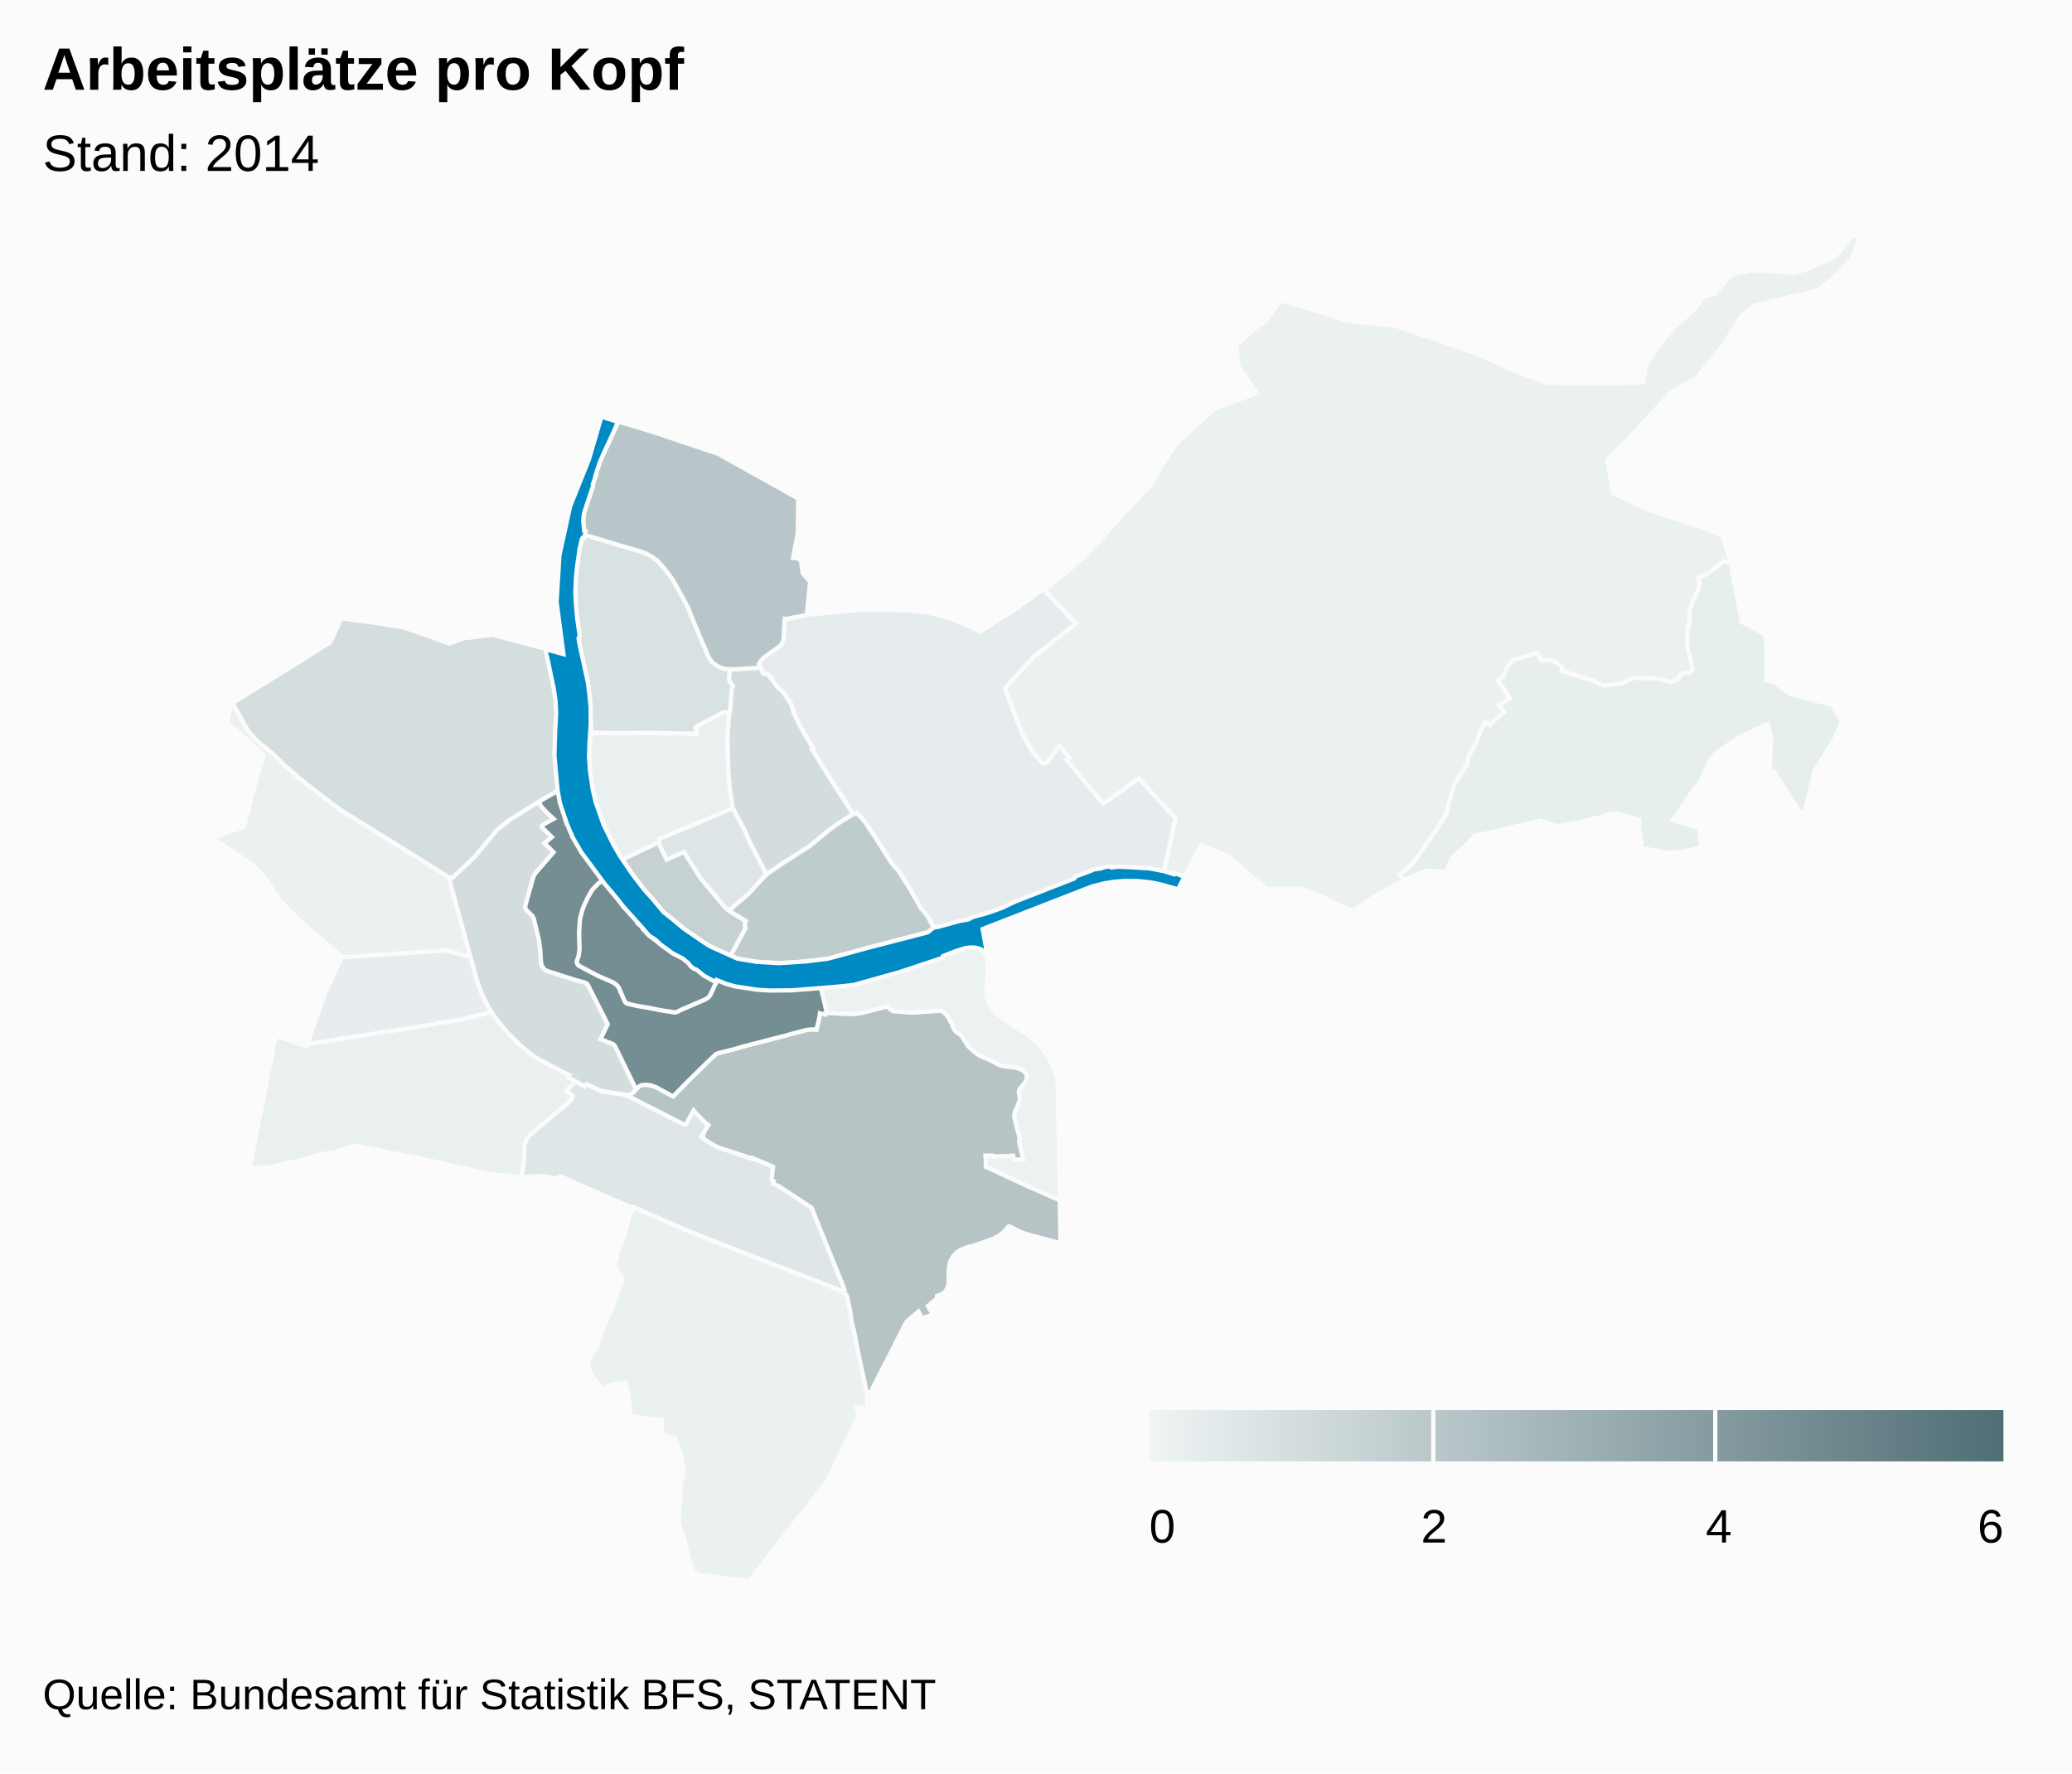
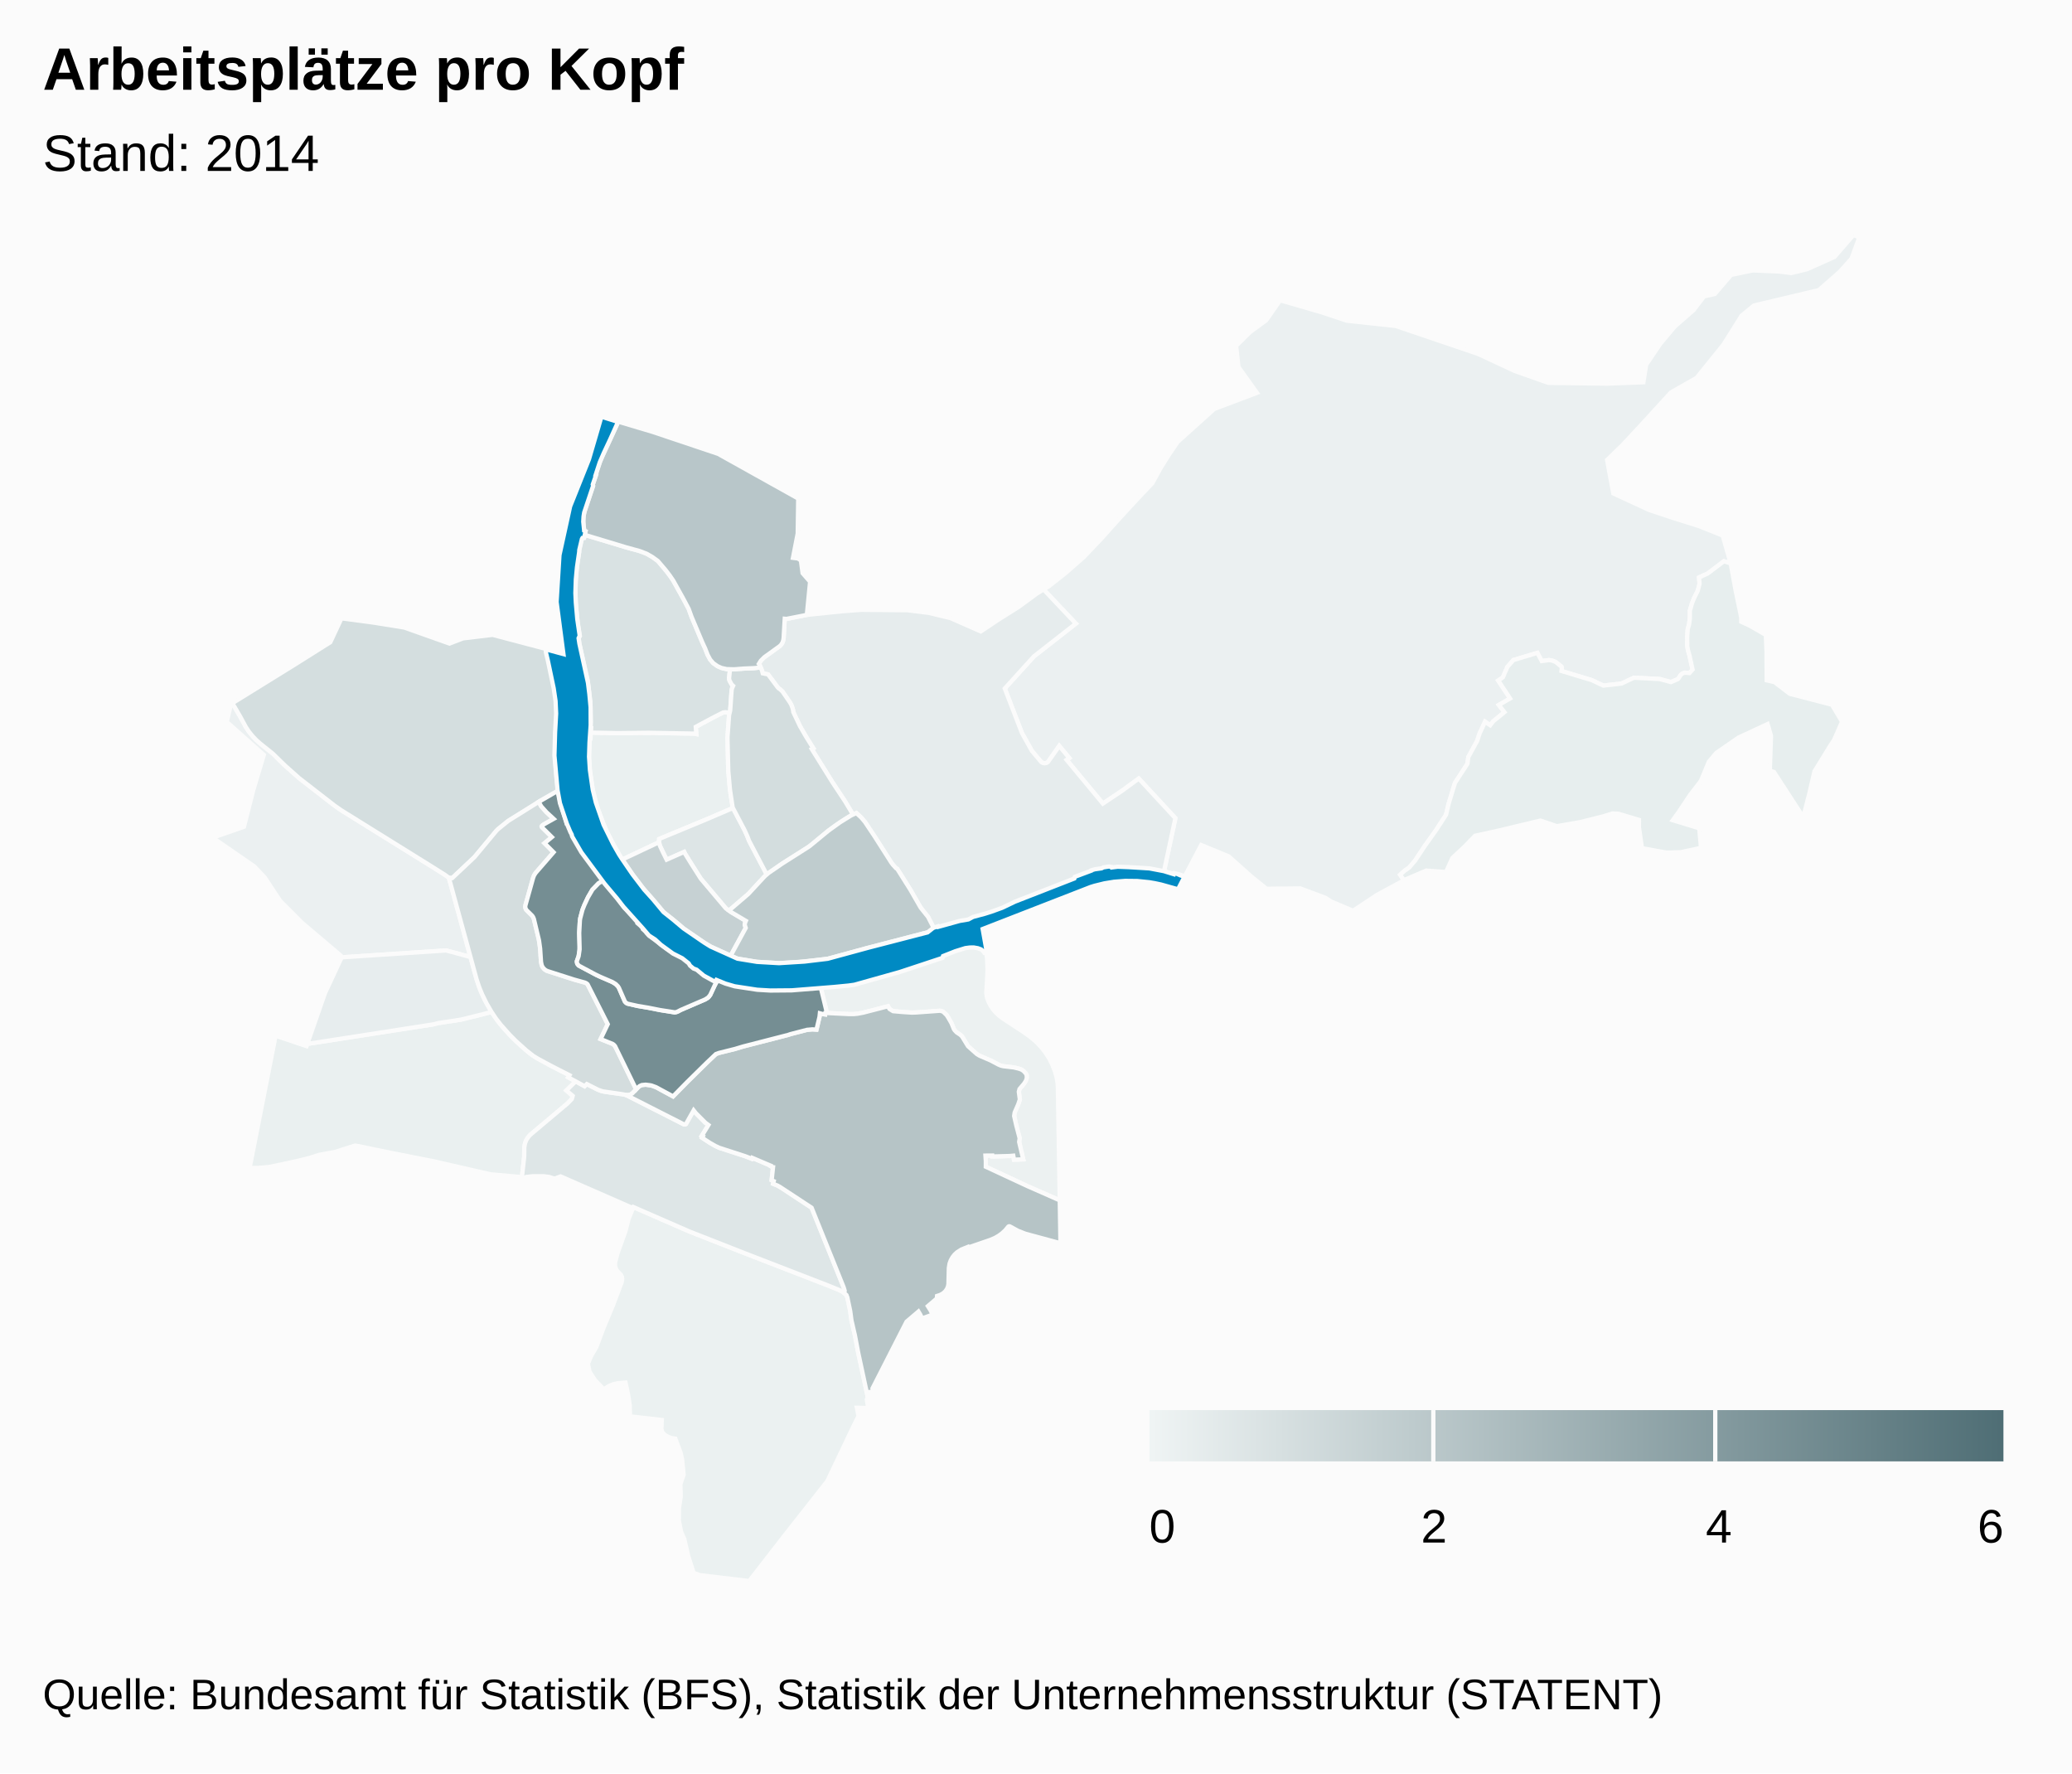
<svg xmlns="http://www.w3.org/2000/svg" version="1.1" class="highcharts-root" style="font-family:arial;font-size:12px;" viewBox="0 0 485 415">
  <defs>
    <linearGradient x1="0" y1="0" x2="1" y2="0" id="b">
      <stop offset="0" stop-color="#eff4f4" stop-opacity="1" />
      <stop offset="1" stop-color="#4f6e75" stop-opacity="1" />
    </linearGradient>
    <clipPath>
      <rect x="0" y="0" width="465" height="315" fill="none" />
    </clipPath>
    <clipPath id="a">
      <rect x="0" y="0" width="465" height="315" fill="none" />
    </clipPath>
  </defs>
  <rect fill="#fbfbfb" class="highcharts-background" x="0" y="0" width="485" height="415" rx="0" ry="0" />
  <rect fill="none" class="highcharts-plot-background" x="10" y="55" width="465" height="315" />
  <g class="highcharts-pane-group" />
  <rect fill="none" class="highcharts-plot-border" x="10" y="55" width="465" height="315" />
  <g class="highcharts-series-group">
    <g class="highcharts-series highcharts-series-0 highcharts-map-series highcharts-color-0 " transform="translate(10,55) scale(1 1)" clip-path="url(#a)">
      <g transform="translate(0,0) scale(1 1)">
        <path fill="rgb(236,241,241)" d="M 229.492 186.469 L 231.106 187.614 232.514 188.805 233.596 189.925 234.565 191.13 235.476 192.511 236.261 194.016 236.922 195.698 237.334 197.17 237.516 198.185 237.616 199.205 238.061 225.911 230.599 222.628 220.749 218.05 220.756 216.769 220.666 215.439 222.251 215.426 222.272 215.641 226.294 215.535 227.18 215.456 227.353 216.392 229.509 216.316 228.553 212.243 228.675 211.376 227.864 208.295 227.384 206.163 227.502 205.36 228.344 203.437 228.719 202.31 228.478 200.51 228.637 199.865 229.693 198.615 230.09 198.014 230.351 197.217 230.31 196.583 230.076 196.165 229.577 195.633 228.902 195.23 228.277 195.034 227.29 194.804 224.808 194.511 224.281 194.38 223.706 194.14 221.887 193.177 219.305 192.071 218.637 191.663 216.592 189.848 215.189 187.557 214.762 187.155 213.925 186.6 213.488 186.144 213.273 185.824 212.712 184.44 211.803 182.871 211.55 182.518 210.739 181.736 210.144 181.561 209.896 181.55 206.519 181.82 203.412 181.976 199.054 181.642 198.212 181.129 197.856 180.489 192.04 181.992 190.7 182.241 189.883 182.316 188.731 182.323 183.729 182.075 183.201 182.007 183.522 181.905 182.068 175.886 184.254 175.652 189.225 175.264 192.817 174.452 197.889 173.095 200.211 171.919 202.878 171.043 206.332 170.335 210.638 168.556 213.774 167.018 219.377 166.162 220.797 167.127 221.061 169.513 221.146 171.532 221.112 173.143 220.866 177.413 221.035 178.487 221.426 179.523 221.901 180.405 222.422 181.181 223.082 181.964 223.772 182.625 224.73 183.355 229.492 186.469 Z" stroke="#fbfbfb" stroke-width="1" vector-effect="non-scaling-stroke" class="highcharts-point highcharts-color-0 highcharts-name-breite" />
        <path fill="rgb(235,241,241)" d="M 192.224 267.736 L 193.142 272.049 192.908 272.507 193.208 274.51 190.577 274.452 190.958 276.408 189.716 278.892 183.644 291.632 173.259 304.836 165.368 315 153.793 313.618 152.363 313.08 151.112 309.227 150.188 305.217 149.41 303.416 148.903 300.86 148.926 297.933 149.349 295.177 149.25 292.36 150.017 290.119 149.659 286.503 149.3 284.958 148.085 281.683 147.268 281.565 146.446 281.279 145.664 280.815 145.166 280.329 144.933 279.904 144.821 279.42 144.904 277.311 137.466 276.462 137.397 273.826 136.995 271.231 136.415 268.559 134.615 268.704 133.562 268.935 132.544 269.363 131.318 270.138 129.245 267.944 128.002 266.026 127.614 264.138 128.376 262.306 129.562 260.31 131.275 255.746 133.454 250.533 135.513 245.087 135.645 244.299 135.567 243.776 135.309 243.294 134.57 242.548 134.205 241.994 133.969 241.257 133.971 240.503 134.504 238.425 136.406 233.105 137.129 230.28 138.274 227.487 151.31 233.176 164.287 238.269 183.916 245.869 186.664 246.995 187.507 247.501 188.142 248.091 188.353 248.673 189.01 251.807 189.308 254.005 190.131 257.587 190.884 261.562 192.224 267.736 Z" stroke="#fbfbfb" stroke-width="1" vector-effect="non-scaling-stroke" class="highcharts-point highcharts-color-0 highcharts-name-bruderholz" />
        <path fill="rgb(235,240,241)" d="M 97.615 159.683 L 100.113 168.962 94.405 167.429 69.811 169.052 69.751 168.612 60.794 161.038 55.578 155.82 51.946 150.313 49.525 147.761 39.788 141.04 47.104 138.478 49.272 129.925 51.758 121.658 43.093 113.948 44.039 109.785 44.401 109.574 46.15 112.565 47.556 115.154 48.266 116.225 49.45 117.646 50.956 119.049 53.858 121.369 56.685 124.13 59.972 127.061 68.28 133.506 69.919 134.648 90.683 147.553 94.24 149.792 95.072 150.427 97.615 159.683 Z" stroke="#fbfbfb" stroke-width="1" vector-effect="non-scaling-stroke" class="highcharts-point highcharts-color-0 highcharts-name-iselin" />
        <path fill="rgb(235,240,241)" d="M 420.603 8.634 L 415.726 12.897 400.541 16.499 397.663 18.869 393.397 25.663 387.119 33.434 381.105 36.849 373.597 45.054 369.739 49.186 366.175 52.637 367.635 60.473 376.035 64.353 381.775 66.259 387.617 68.094 393.233 70.334 395.108 76.854 393.526 76.344 389.754 79.196 387.702 80.143 387.821 81.598 387.429 83.172 386.573 84.895 386.064 86.163 385.553 87.942 385.545 89.805 385.372 91.111 385.056 92.245 384.915 94.22 384.95 96.281 385.157 97.357 385.45 98.328 386.185 101.706 385.449 102.52 384.386 102.428 383.781 102.648 383.347 103.016 382.977 103.666 382.719 103.945 381.143 104.63 378.49 103.909 372.454 103.6 369.559 104.971 365.291 105.446 362.601 104.171 355.504 102.029 355.583 101.299 355.481 100.996 354.192 99.963 353.98 99.848 353.304 99.592 352.562 99.477 350.88 99.706 349.863 97.788 344.247 99.47 342.855 101.054 341.781 103.512 340.701 104.27 343.476 108.459 340.838 109.978 342.15 111.665 339.539 113.792 338.821 114.723 337.615 113.906 336.326 116.668 335.776 118.374 333.693 122.173 333.493 123.729 330.568 128.227 329.064 133.169 328.477 135.683 326.097 139.345 323.424 143.099 321.297 146.327 319.867 148.011 318.737 148.809 317.749 149.728 318.629 151.014 312.347 154.411 306.715 158.138 301.537 155.956 300.232 155.105 294.364 152.915 286.447 152.993 282.945 150.157 277.621 145.421 271.163 142.754 267.323 150.097 266.105 149.662 266.056 149.769 262.448 148.963 265.123 136.475 256.549 127.205 252.734 129.996 248.155 133.063 239.661 122.821 240.288 122.398 237.941 119.568 235.39 123.232 235.102 123.478 234.748 123.606 234.176 123.574 233.689 123.302 231.538 120.728 229.21 116.552 225.189 106.125 232.027 98.595 241.825 90.934 234.275 82.946 235.532 82.18 239.384 79.145 243.632 75.425 247.836 71.012 251.776 66.61 255.78 62.256 259.722 58.088 261.644 54.579 263.597 51.44 265.691 48.388 274.234 40.698 284.223 36.931 279.89 30.887 279.346 25.931 282.706 22.639 286.382 19.956 289.653 15.267 299.336 18.083 305.264 20.047 316.721 21.286 335.965 27.819 344.551 31.819 352.43 34.596 366.239 34.778 374.673 34.456 375.323 30.356 378.635 25.461 381.999 21.44 386.428 17.568 388.879 14.353 391.376 13.809 395.209 9.334 400.274 8.277 406.544 8.545 409.297 8.896 413.009 7.989 419.407 5.12 423.849 0 425.212 0.551 423.403 5.503 420.603 8.634 Z" stroke="#fbfbfb" stroke-width="1" vector-effect="non-scaling-stroke" class="highcharts-point highcharts-color-0 highcharts-name-riehen" />
        <path fill="rgb(234,240,240)" d="M 160.656 112.407 L 160.282 117.6 160.472 125.375 160.869 129.817 161.473 133.809 161.565 134.09 155.398 136.736 144.293 141.34 144.266 142.097 135.674 146.151 135.363 145.699 133.13 141.809 131.939 139.447 130.005 134.585 128.77 130.019 128.094 125.559 127.868 122.088 128.043 117.838 128.225 117.842 128.311 116.449 134.528 116.573 141.793 116.494 152.517 116.681 152.985 116.772 152.859 115.101 156.64 113.072 159.239 111.746 159.817 111.674 160.804 111.839 160.656 112.407 Z" stroke="#fbfbfb" stroke-width="1" vector-effect="non-scaling-stroke" class="highcharts-point highcharts-color-0 highcharts-name-matthäus" />
        <path fill="rgb(234,240,240)" d="M 111.915 189.711 L 114.066 191.542 115.145 192.313 119.193 194.539 123.304 196.628 123.007 197.121 124.759 198.057 122.574 200.202 124.053 201.456 123.854 202.182 122.847 203.232 114.154 210.543 113.65 211.105 113.24 211.731 112.91 212.495 112.728 213.491 112.696 215.732 112.166 220.549 111.64 220.43 104.79 219.811 91.582 216.784 81.426 214.783 73.362 213.117 73.058 213.105 68.433 214.586 64.764 215.254 62.385 216.008 60.268 216.541 56.664 217.337 53.118 218.083 50.298 218.345 48.43 218.33 54.514 187.385 61.748 189.818 61.928 189.303 88.68 185.119 89.668 185.003 91.566 184.695 92.551 184.428 97.848 183.627 105.07 181.836 106.52 183.94 107.968 185.702 109.712 187.592 111.915 189.711 Z" stroke="#fbfbfb" stroke-width="1" vector-effect="non-scaling-stroke" class="highcharts-point highcharts-color-0 highcharts-name-bachletten" />
        <path fill="rgb(231,238,238)" d="M 403.518 100.875 L 403.535 104.212 405.367 104.636 408.954 107.37 418.806 109.926 421.177 113.889 419.303 118.178 418.406 119.532 414.719 125.518 413.475 130.872 412.095 136.223 405.229 125.645 404.265 125.375 404.545 117.218 403.748 114.445 396.929 117.614 391.721 121.212 389.988 123.291 388.135 127.75 385.687 130.923 382.988 134.965 381.556 136.948 387.746 138.837 388.16 143.422 383.4 144.441 380.109 144.537 374.347 143.498 373.618 138.57 373.646 136.88 368.835 135.435 367.466 135.367 365.367 136.024 359.847 137.402 354.413 138.346 350.568 137.038 340.82 139.371 335.266 140.594 332.986 142.963 329.954 145.797 328.471 149.081 323.851 148.739 319.021 150.802 318.629 151.014 317.749 149.728 318.737 148.809 319.867 148.011 321.297 146.327 323.424 143.099 326.097 139.345 328.477 135.683 329.064 133.169 330.568 128.227 333.493 123.729 333.693 122.173 335.776 118.374 336.326 116.668 337.615 113.906 338.821 114.723 339.539 113.792 342.15 111.665 340.838 109.978 343.476 108.459 340.701 104.27 341.781 103.512 342.855 101.054 344.247 99.47 349.863 97.788 350.88 99.706 352.562 99.477 353.304 99.592 353.98 99.848 354.192 99.963 355.481 100.996 355.583 101.299 355.504 102.029 362.601 104.171 365.291 105.446 369.559 104.971 372.454 103.6 378.49 103.909 381.143 104.63 382.719 103.945 382.988 103.649 383.331 103.036 383.714 102.689 384.046 102.521 384.386 102.428 385.449 102.52 386.185 101.706 385.45 98.328 385.157 97.357 384.95 96.281 384.915 94.22 385.056 92.245 385.372 91.111 385.545 89.805 385.553 87.942 386.064 86.163 386.573 84.895 387.429 83.172 387.821 81.598 387.702 80.143 389.754 79.196 393.526 76.344 395.108 76.854 396.255 83.141 397.581 89.535 397.578 90.509 399.479 91.376 403.332 93.592 403.501 97.563 403.518 100.875 Z" stroke="#fbfbfb" stroke-width="1" vector-effect="non-scaling-stroke" class="highcharts-point highcharts-color-0 highcharts-name-bettingen" />
        <path fill="rgb(231,237,238)" d="M 62.233 189.255 L 61.928 189.303 66.058 177.443 69.846 169.312 69.811 169.052 94.405 167.429 100.113 168.962 101.548 174.156 102.24 176.206 102.867 177.727 103.557 179.176 105.07 181.836 97.848 183.627 92.551 184.428 91.566 184.695 89.668 185.003 62.233 189.255 Z" stroke="#fbfbfb" stroke-width="1" vector-effect="non-scaling-stroke" class="highcharts-point highcharts-color-0 highcharts-name-gotthelf" />
        <path fill="rgb(230,236,237)" d="M 241.825 90.934 L 232.027 98.595 225.189 106.125 229.21 116.552 231.538 120.728 233.767 123.367 234.127 123.559 234.547 123.625 234.955 123.547 235.282 123.347 237.941 119.568 240.288 122.398 239.661 122.821 248.155 133.063 252.734 129.996 256.549 127.205 265.123 136.475 262.448 148.963 250.264 148.008 241.057 151.458 228.19 156.636 217.108 160.257 215.249 160.67 208.817 162.661 207.232 159.576 205.505 157.417 203.084 153.206 200.143 148.529 200.002 148.311 199.762 148.199 199.028 147.399 198.652 146.904 194.734 140.759 192.463 137.357 191.615 136.354 190.453 135.278 189.665 135.636 187.792 132.511 184.923 128.183 180.011 120.298 180.37 120.113 178.633 117.326 177.258 114.942 175.687 111.64 175.647 111.228 175.469 110.586 175.186 109.875 174.822 109.256 173.158 106.837 172.523 106.251 172.251 106.09 171.982 105.781 169.787 102.832 168.529 102.577 168.375 101.984 167.837 100.68 167.625 100.371 168.091 99.624 168.518 99.145 169.041 98.705 172.536 96.19 173.015 95.642 173.272 95.103 173.419 94.369 173.688 89.804 174.065 89.842 178.862 88.897 187.235 88.039 191.638 87.712 202.412 87.808 207.478 88.437 212.481 89.646 219.58 92.771 223.546 90.111 228.428 87.037 232.653 83.935 234.275 82.946 241.825 90.934 Z" stroke="#fbfbfb" stroke-width="1" vector-effect="non-scaling-stroke" class="highcharts-point highcharts-color-0 highcharts-name-hirzbrunnen" />
        <path fill="rgb(222,230,231)" d="M 124.759 198.057 L 126.831 199.198 127.354 198.698 129.829 199.957 130.807 200.333 131.679 200.52 136.058 201.133 136.61 201.301 150.091 208.131 150.345 208.139 150.566 208.046 152.362 204.851 152.887 205.512 155.122 207.759 155.828 208.275 154.277 210.806 154.525 210.932 154.344 211.259 156.119 212.426 157.478 213.203 158.412 213.629 164.387 215.562 165.98 216.177 166.078 215.959 170.341 217.775 170.306 217.847 170.727 218.108 170.951 218.142 170.625 221.186 171.115 221.41 170.959 222.033 172.047 222.472 172.656 222.827 179.974 227.633 187.469 246.234 187.713 246.965 187.684 247.288 187.584 247.48 187.54 247.528 187.092 247.219 186.375 246.865 183.916 245.869 164.287 238.269 151.31 233.176 138.274 227.487 138.165 227.729 121.227 220.307 119.82 220.831 118.565 220.444 117.233 220.267 114.626 220.273 113.16 220.442 112.72 220.674 112.166 220.549 112.696 215.732 112.728 213.491 112.91 212.495 113.24 211.731 113.65 211.105 114.154 210.543 122.847 203.232 123.854 202.182 124.053 201.456 122.574 200.202 124.759 198.057 Z" stroke="#fbfbfb" stroke-width="1" vector-effect="non-scaling-stroke" class="highcharts-point highcharts-color-0 highcharts-name-gundeldingen" />
        <path fill="rgb(221,229,230)" d="M 165.334 141.762 L 169.467 149.639 168.763 150.323 165.171 154.207 161.094 157.7 160.675 158.13 159.913 157.593 154.033 150.635 151.691 146.942 150.343 144.766 150.149 144.368 146.042 146.183 144.459 142.906 144.266 142.097 144.293 141.34 155.398 136.736 161.565 134.09 164.264 139.237 164.891 140.609 165.334 141.762 Z" stroke="#fbfbfb" stroke-width="1" vector-effect="non-scaling-stroke" class="highcharts-point highcharts-color-0 highcharts-name-clara" />
        <path fill="rgb(217,226,227)" d="M 160.804 111.839 L 159.817 111.674 159.239 111.746 156.64 113.072 152.859 115.101 152.985 116.772 152.517 116.681 141.793 116.494 134.528 116.573 128.311 116.449 128.375 115.416 128.193 115.413 128.283 113.968 128.183 109.249 127.564 104.237 125.624 95.71 125.458 94.322 125.731 93.848 125.261 91.154 124.797 86.707 124.691 83.821 124.746 81.105 124.943 78.451 125.169 76.552 125.568 74.146 125.567 73.784 126.026 71.698 126.205 71.128 126.398 70.913 126.716 70.885 126.865 70.163 136.551 73.087 139.746 73.963 141.346 74.577 142.708 75.358 143.98 76.277 145.831 78.448 146.756 79.656 147.582 80.864 149.969 85.159 151.219 87.528 151.848 89.285 154.4 95.336 155.056 96.758 155.616 98.209 156.221 99.34 156.939 100.181 157.931 100.886 158.872 101.315 160.071 101.584 160.886 101.609 160.655 103.748 160.701 104.048 160.774 104.285 161.261 105.182 161.607 105.499 161.373 106.014 161.255 106.512 160.925 111.236 160.804 111.839 Z" stroke="#fbfbfb" stroke-width="1" vector-effect="non-scaling-stroke" class="highcharts-point highcharts-color-0 highcharts-name-klybeck" />
        <path fill="rgb(212,222,223)" d="M 84.619 91.855 L 95.199 95.607 98.38 94.395 105.294 93.567 117.73 96.845 117.786 97.288 117.906 97.277 118.006 97.672 119.767 105.733 120.193 108.658 120.348 111.488 120.292 113.745 120.156 115.823 120.065 116.051 120.018 116.737 119.921 122.435 120.268 126.93 120.606 130.044 116.649 132.3 114.609 133.625 108.959 137.112 106.636 138.992 106.219 139.391 101.069 145.574 95.851 150.493 95.072 150.427 94.24 149.792 90.683 147.553 69.919 134.648 68.28 133.506 59.972 127.061 56.685 124.13 53.858 121.369 50.956 119.049 49.946 118.154 49.118 117.276 48.266 116.225 47.556 115.154 46.15 112.565 44.395 109.565 59.065 100.487 67.316 95.298 69.93 89.705 77.344 90.688 84.619 91.855 Z" stroke="#fbfbfb" stroke-width="1" vector-effect="non-scaling-stroke" class="highcharts-point highcharts-color-0 highcharts-name-st.-johann" />
        <path fill="rgb(212,221,222)" d="M 114.796 150.423 L 112.993 156.862 112.949 157.26 113.018 157.603 113.178 157.922 114.579 159.312 114.787 159.618 114.964 160.043 116.065 164.57 116.288 165.78 116.431 166.985 116.638 170.09 116.841 171.01 117.007 171.335 117.337 171.74 117.695 172.023 118.024 172.2 124.374 174.243 126.93 174.952 127.265 175.116 127.536 175.346 132.258 184.683 130.587 188.166 133.397 189.299 133.878 189.696 134.18 190.196 138.909 199.947 138.051 200.843 137.58 201.158 137.25 201.253 136.686 201.282 135.877 201.104 131.032 200.394 130.005 200.039 127.354 198.698 126.831 199.198 123.007 197.121 123.304 196.628 119.193 194.539 115.921 192.773 114.824 192.101 113.278 190.896 110.73 188.605 109.242 187.103 107.181 184.778 106.096 183.373 105.07 181.836 103.899 179.829 102.867 177.727 102.163 176.001 101.548 174.156 95.072 150.427 95.851 150.493 101.069 145.574 106.219 139.391 106.636 138.992 108.959 137.112 116.117 132.645 116.672 133.687 117.907 135.066 119.599 136.63 117.352 137.89 116.896 138.22 116.794 138.409 116.861 138.606 119.179 140.903 117.458 142.324 119.579 144.451 115.335 149.342 115.021 149.839 114.796 150.423 Z" stroke="#fbfbfb" stroke-width="1" vector-effect="non-scaling-stroke" class="highcharts-point highcharts-color-0 highcharts-name-am-ring" />
        <path fill="rgb(211,221,222)" d="M 168.049 101.194 L 168.401 102.048 168.529 102.577 169.787 102.832 171.982 105.781 172.251 106.09 172.523 106.251 173.158 106.837 174.822 109.256 175.186 109.875 175.469 110.586 175.647 111.228 175.687 111.64 177.258 114.942 178.633 117.326 180.37 120.113 180.011 120.298 184.923 128.183 187.792 132.511 189.665 135.636 189.211 135.843 187.881 136.635 185.609 138.152 183.882 139.421 179.939 142.693 179.066 143.335 173.149 147.069 169.467 149.639 165.334 141.762 164.891 140.609 164.264 139.237 161.565 134.09 161.473 133.809 160.869 129.817 160.472 125.375 160.282 117.6 160.656 112.407 160.925 111.236 161.255 106.512 161.373 106.014 161.607 105.499 161.261 105.182 160.774 104.285 160.701 104.048 160.655 103.748 160.886 101.609 161.83 101.638 164.116 101.462 166.583 101.355 168.049 101.194 Z" stroke="#fbfbfb" stroke-width="1" vector-effect="non-scaling-stroke" class="highcharts-point highcharts-color-0 highcharts-name-rosental" />
        <path fill="rgb(198,209,211)" d="M 145.209 144.514 L 146.042 146.183 150.149 144.368 150.343 144.766 151.691 146.942 154.033 150.635 159.913 157.593 161.159 158.472 164.59 160.508 164.416 160.896 164.322 161.437 164.556 162.162 161.017 168.674 156.409 166.56 154.839 165.62 150.102 162.384 148.503 160.993 145.321 158.454 140.341 152.649 138.237 149.869 135.674 146.151 144.266 142.097 144.459 142.906 145.209 144.514 Z" stroke="#fbfbfb" stroke-width="1" vector-effect="non-scaling-stroke" class="highcharts-point highcharts-color-0 highcharts-name-altstadt-kleinbasel" />
        <path fill="rgb(191,204,206)" d="M 177.01 170.139 L 172.501 170.408 167.141 170.093 162.625 169.348 161.017 168.674 164.556 162.162 164.322 161.437 164.416 160.896 164.59 160.508 161.159 158.472 160.675 158.13 161.094 157.7 165.171 154.207 169.003 150.069 169.933 149.273 173.149 147.069 179.442 143.07 183.882 139.421 186.604 137.461 189.211 135.843 190.453 135.278 191.615 136.354 192.463 137.357 194.734 140.759 198.652 146.904 199.028 147.399 199.762 148.199 200.002 148.311 203.084 153.206 205.505 157.417 207.232 159.576 208.817 162.661 207.247 163.147 192.572 166.976 183.751 169.388 177.01 170.139 Z" stroke="#fbfbfb" stroke-width="1" vector-effect="non-scaling-stroke" class="highcharts-point highcharts-color-0 highcharts-name-wettstein" />
        <path fill="rgb(184,198,201)" d="M 168.049 101.194 L 166.583 101.355 164.116 101.462 161.83 101.638 160.071 101.584 158.872 101.315 157.931 100.886 156.939 100.181 156.221 99.34 155.616 98.209 155.056 96.758 154.4 95.336 151.848 89.285 151.219 87.528 149.969 85.159 147.582 80.864 146.756 79.656 145.831 78.448 143.98 76.277 142.708 75.358 141.346 74.577 139.746 73.963 136.551 73.087 126.865 70.163 127.04 69.31 126.769 69.167 126.599 68.069 126.534 66.889 126.608 65.728 126.853 64.617 128.827 58.693 128.757 58.403 129.496 56.191 129.406 56.16 130.48 52.987 130.934 51.9 134.737 43.683 142.728 46.062 158.108 51.218 176.843 61.67 176.723 69.851 175.614 75.546 176.784 75.699 177.473 76.174 177.865 79.134 179.619 81.144 178.862 88.897 174.065 89.842 173.688 89.804 173.419 94.369 173.352 94.794 173.169 95.362 172.823 95.901 172.536 96.19 168.897 98.814 168.091 99.624 167.625 100.371 167.774 100.555 168.049 101.194 Z" stroke="#fbfbfb" stroke-width="1" vector-effect="non-scaling-stroke" class="highcharts-point highcharts-color-0 highcharts-name-kleinhüningen" />
        <path fill="rgb(182,196,198)" d="M 201.211 181.831 L 203.412 181.976 204.412 181.946 209.896 181.55 210.144 181.561 210.739 181.736 211.55 182.518 211.803 182.871 212.712 184.44 213.273 185.824 213.488 186.144 213.925 186.6 214.762 187.155 215.189 187.557 216.592 189.848 218.637 191.663 219.305 192.071 221.887 193.177 223.706 194.14 224.281 194.38 224.808 194.511 227.29 194.804 228.277 195.034 228.902 195.23 229.28 195.421 229.577 195.633 230.076 196.165 230.31 196.583 230.351 197.217 230.268 197.581 230.09 198.014 229.693 198.615 228.637 199.865 228.478 200.51 228.719 202.31 228.344 203.437 227.502 205.36 227.384 206.163 227.864 208.295 228.675 211.376 228.553 212.243 229.509 216.316 227.353 216.392 227.18 215.456 226.294 215.535 222.272 215.641 222.251 215.426 220.666 215.439 220.756 216.769 220.749 218.05 230.599 222.628 238.061 225.911 238.219 235.943 229.999 233.719 228.291 233.046 226.392 232.009 226.205 231.973 226.028 232.054 225.317 232.907 224.525 233.642 223.708 234.235 222.859 234.718 221.831 235.157 216.654 236.943 216.58 236.798 215.021 237.429 214.022 238.066 213.452 238.593 212.944 239.232 212.548 239.938 212.271 240.696 212.1 241.727 212.003 245.531 211.895 246.084 211.662 246.644 211.259 247.213 210.727 247.683 210.07 248.05 209.339 248.284 209.305 248.865 207.19 250.664 207.805 251.647 208.321 252.647 205.842 253.543 205.398 252.623 204.985 251.933 202.195 254.308 194.231 269.918 194.35 270.667 193.25 270.808 193.406 271.531 193.142 272.049 190.884 261.562 190.131 257.587 189.308 254.005 189.01 251.807 188.353 248.673 188.142 248.091 187.54 247.528 187.656 247.365 187.72 247.075 187.469 246.234 179.974 227.633 172.656 222.827 172.047 222.472 170.959 222.033 171.115 221.41 170.625 221.186 170.951 218.142 170.727 218.108 170.306 217.847 170.341 217.775 166.078 215.959 165.98 216.177 164.387 215.562 158.412 213.629 157.478 213.203 156.119 212.426 154.344 211.259 154.525 210.932 154.277 210.806 155.828 208.275 155.122 207.759 152.887 205.512 152.362 204.851 150.566 208.046 150.345 208.139 150.091 208.131 136.844 201.403 136.417 201.232 136.927 201.283 137.58 201.158 138.051 200.843 139.384 199.438 139.732 199.16 140.231 198.929 141.126 198.844 142.5 199.039 143.563 199.427 147.547 201.583 150.882 198.188 155.483 193.66 157.577 191.673 158.283 191.414 162.052 190.476 163.941 189.907 174.512 187.188 175.016 187.013 178.896 186.007 180.139 185.894 181.114 185.952 181.826 182.964 181.913 182.135 182.669 182.34 183.151 182.4 183.201 182.007 183.729 182.075 188.731 182.323 189.883 182.316 190.7 182.241 192.04 181.992 197.856 180.489 198.212 181.129 199.054 181.642 201.211 181.831 Z" stroke="#fbfbfb" stroke-width="1" vector-effect="non-scaling-stroke" class="highcharts-point highcharts-color-0 highcharts-name-st.-alban" />
        <path fill="rgb(117,142,147)" d="M 122.3 136.585 L 122.608 137.628 123.095 137.482 123.851 139.297 123.584 139.745 124.247 140.971 126.82 144.956 131.329 151.006 130.118 151.711 128.673 153.2 127.624 155.003 126.784 156.811 126.336 157.94 125.814 159.917 125.695 160.952 125.579 163.329 125.681 166.417 125.648 167.506 125.44 168.778 125.027 169.975 125.095 170.47 125.244 170.735 125.46 170.958 129.661 173.197 133.319 174.803 134.124 175.296 134.634 175.804 134.875 176.179 136.24 179.335 136.443 179.599 136.795 179.84 139.279 180.419 141.881 180.857 144.486 181.374 147.834 181.922 148.316 181.854 148.78 181.668 149.386 181.335 155.061 178.892 155.629 178.555 155.942 178.263 156.251 177.834 157.33 175.518 158.025 174.273 158.352 174.433 158.43 174.354 162.759 175.751 168.998 176.561 172.655 176.533 179.458 176.164 182.068 175.886 183.522 181.905 183.201 182.007 183.151 182.4 182.669 182.34 181.913 182.135 181.826 182.964 181.114 185.952 180.139 185.894 178.896 186.007 175.016 187.013 174.512 187.188 163.941 189.907 162.052 190.476 158.283 191.414 157.577 191.673 155.483 193.66 150.882 198.188 147.547 201.583 143.563 199.427 142.5 199.039 142.044 198.952 141.126 198.844 140.231 198.929 139.732 199.16 139.384 199.438 138.909 199.947 133.959 189.806 133.659 189.475 133.397 189.299 130.587 188.166 132.258 184.683 127.536 175.346 127.265 175.116 126.93 174.952 124.374 174.243 118.209 172.272 117.875 172.128 117.469 171.858 117.007 171.335 116.776 170.817 116.638 170.09 116.431 166.985 116.165 165.06 114.964 160.043 114.787 159.618 114.579 159.312 113.178 157.922 112.986 157.496 112.948 157.15 112.993 156.862 114.796 150.423 115.021 149.839 115.414 149.243 119.579 144.451 117.458 142.324 119.179 140.903 116.861 138.606 116.794 138.409 116.896 138.22 117.352 137.89 119.599 136.63 117.907 135.066 116.672 133.687 116.117 132.645 120.606 130.044 121.221 133.105 122.3 136.585 Z" stroke="#fbfbfb" stroke-width="1" vector-effect="non-scaling-stroke" class="highcharts-point highcharts-color-0 highcharts-name-vorstädte" />
        <path fill="rgb(116,141,147)" d="M 140.499 162.463 L 140.867 162.79 140.914 162.756 141.381 163.364 142.084 164.077 145.874 166.91 147.626 168.143 150.545 169.295 152.193 171.386 153.072 171.822 154.552 172.804 155.351 173.5 156.555 174.229 157.015 173.743 158.025 174.273 157.33 175.518 156.251 177.834 155.788 178.421 155.061 178.892 149.386 181.335 148.475 181.799 147.989 181.917 144.486 181.374 141.881 180.857 139.279 180.419 136.974 179.906 136.605 179.732 136.279 179.4 134.875 176.179 134.634 175.804 134.124 175.296 133.319 174.803 130.478 173.584 129.392 173.062 125.499 170.988 125.133 170.555 125.025 170.18 125.041 169.882 125.44 168.778 125.674 167.159 125.579 163.329 125.74 160.397 125.814 159.917 126.336 157.94 126.784 156.811 127.624 155.003 128.673 153.2 130.118 151.711 131.329 151.006 133.063 153.261 133.717 154.026 136.206 157.501 137.805 158.892 139.027 160.282 138.929 160.406 139.237 160.766 139.212 161.051 139.978 161.669 140.51 162.22 140.499 162.463 Z" stroke="#fbfbfb" stroke-width="1" vector-effect="non-scaling-stroke" class="highcharts-point highcharts-color-0 highcharts-name-altstadt-grossbasel" />
      </g>
    </g>
    <g class="highcharts-markers highcharts-series-0 highcharts-map-series highcharts-color-0 " transform="translate(10,55) scale(1 1)" clip-path="none" />
    <g class="highcharts-series highcharts-series-1 highcharts-map-series highcharts-color-1 " visibility="hidden" transform="translate(10,55) scale(1 1)" clip-path="url(#a)" />
    <g class="highcharts-markers highcharts-series-1 highcharts-map-series highcharts-color-1 " visibility="hidden" transform="translate(10,55) scale(1 1)" clip-path="none" />
    <g class="highcharts-series highcharts-series-2 highcharts-map-series highcharts-color-undefined " transform="translate(10,55) scale(1 1)" clip-path="url(#a)">
      <g transform="translate(0,0) scale(1 1)">
        <path fill="#008AC3" d="M 132.851 47.771 L 131.317 51.037 130.383 53.205 129.412 56.183 129.504 56.224 128.749 58.379 128.83 58.708 126.742 64.939 126.593 65.859 126.524 67.095 126.734 69.183 127.072 69.32 126.724 70.858 126.338 70.898 126.204 71.132 125.596 73.712 125.568 74.207 125.053 77.763 124.788 80.577 124.684 83.791 124.786 86.043 125.126 89.903 125.692 93.776 125.431 94.353 125.619 95.63 127.631 104.823 127.955 107.445 128.244 110.522 128.261 114.683 127.988 118.722 127.878 122.098 128.081 125.216 128.735 129.763 129.471 132.814 131.28 138.005 133.559 142.608 134.921 144.987 135.55 145.96 138.03 149.591 140.799 153.215 142.922 155.568 145.304 158.442 147.396 160.094 149.97 162.255 154.767 165.547 156.307 166.511 162.612 169.352 167.199 170.102 172.353 170.4 178.345 170.027 183.737 169.378 193.359 166.76 207.116 163.203 208.424 162.166 209.549 161.769 209.614 161.908 214.654 160.512 216.669 160.169 217.762 159.582 220.58 158.824 222.059 158.358 224.583 157.444 227.584 156.01 241.472 150.591 241.597 150.193 245.391 148.778 245.405 148.691 246.255 148.433 247.844 148.211 248.282 147.986 249.589 147.781 250.2 147.886 250.245 148.008 251.611 147.837 254.163 147.93 259.011 148.218 262.423 148.866 264.796 149.602 264.912 149.342 265.449 149.482 266.304 149.865 267.274 150.147 265.748 153.113 261.744 151.996 260.331 151.692 258.98 151.463 256.22 151.183 253.369 151.153 250.73 151.364 248.521 151.725 246.202 152.296 245.286 152.579 220.012 162.41 221.004 167.951 220.42 168.004 220.189 167.639 219.651 167.186 218.897 166.907 217.905 166.732 217.001 166.747 215.953 166.884 213.624 167.608 210.737 168.747 210.613 169.164 200.606 172.475 189.992 175.456 188.628 175.645 185.31 175.968 175.347 176.764 170.315 176.807 167.248 176.628 161.971 175.82 159.818 175.191 157.687 174.319 157.415 174.787 154.736 173.325 153.062 171.934 152.327 171.655 151.53 170.994 151.192 170.438 149.7 169.255 147.536 168.158 144.705 166.105 143.341 164.853 141.905 163.931 140.516 162.298 135.941 157.205 134.439 155.276 131.516 151.801 126.079 144.469 123.913 140.734 123.829 140.318 123.462 139.606 122.682 137.765 121.068 132.956 120.514 129.953 119.777 121.814 119.933 116.383 120.176 111.994 120.04 109.044 119.602 106.076 118.236 99.585 117.795 97.727 117.745 96.953 121.888 98.077 120.282 85.867 120.957 74.907 123.454 63.513 127.86 52.49 130.778 42.522 134.664 43.737 132.851 47.771 Z" stroke="#fbfbfb" stroke-width="1" vector-effect="non-scaling-stroke" class="highcharts-point" />
      </g>
    </g>
    <g class="highcharts-markers highcharts-series-2 highcharts-map-series highcharts-color-undefined " transform="translate(10,55) scale(1 1)" clip-path="none" />
  </g>
  <text x="10" text-anchor="start" class="highcharts-title" style="color:#000000;font-size:14px;font-weight:bold;font-family:arial;fill:#000000;" y="21">
    <tspan>Arbeitsplätze pro Kopf</tspan>
  </text>
  <text x="10" text-anchor="start" class="highcharts-subtitle" style="color:#000000;font-size:12px;font-weight:normal;font-family:arial;fill:#000000;" y="40">
    <tspan>Stand: 2014</tspan>
  </text>
  <g class="highcharts-legend" transform="translate(43,323)">
    <rect fill="none" class="highcharts-legend-box" rx="0" ry="0" x="0" y="0" width="432" height="47" visibility="visible" />
    <g>
      <g>
        <g class="highcharts-legend-item highcharts-undefined-series highcharts-color-undefined" transform="translate(226,3)">
          <rect x="0" y="4" width="200" height="12" fill="url(#b)" />
          <g class="highcharts-grid highcharts-coloraxis-grid ">
            <path fill="none" stroke="#fbfbfb" stroke-width="1" class="highcharts-grid-line" d="M -0.5 4 L -0.5 16" opacity="1" />
            <path fill="none" stroke="#fbfbfb" stroke-width="1" class="highcharts-grid-line" d="M 66.5 4 L 66.5 16" opacity="1" />
            <path fill="none" stroke="#fbfbfb" stroke-width="1" class="highcharts-grid-line" d="M 132.5 4 L 132.5 16" opacity="1" />
            <path fill="none" stroke="#fbfbfb" stroke-width="1" class="highcharts-grid-line" d="M 200.5 4 L 200.5 16" opacity="1" />
          </g>
          <text x="21" style="color:#333333;font-size:12px;font-weight:bold;cursor:pointer;fill:#333333;" text-anchor="start" y="15" />
          <g class="highcharts-axis highcharts-coloraxis ">
            <path fill="none" class="highcharts-axis-line" d="M 0 16 L 200 16" />
          </g>
          <g class="highcharts-axis-labels highcharts-coloraxis-labels ">
            <text x="3.055" style="color:black;cursor:default;font-size:11px;fill:black;" text-anchor="middle" transform="translate(0,0)" y="35" opacity="1">
              0
            </text>
            <text x="66.667" style="color:black;cursor:default;font-size:11px;fill:black;" text-anchor="middle" transform="translate(0,0)" y="35" opacity="1">
              2
            </text>
            <text x="133.333" style="color:black;cursor:default;font-size:11px;fill:black;" text-anchor="middle" transform="translate(0,0)" y="35" opacity="1">
              4
            </text>
            <text x="196.945" style="color:black;cursor:default;font-size:11px;fill:black;" text-anchor="middle" transform="translate(0,0)" y="35" opacity="1">
              6
            </text>
          </g>
        </g>
      </g>
    </g>
  </g>
  <text x="10" class="highcharts-credits" text-anchor="start" style="cursor:default;color:#000000;font-size:10px;fill:#000000;" y="400">
-     <tspan>Quelle: Bundesamt für Statistik BFS, STATENT</tspan>
+     <tspan>Quelle: Bundesamt für Statistik (BFS), Statistik der Unternehmensstruktur (STATENT)</tspan>
  </text>
</svg>
